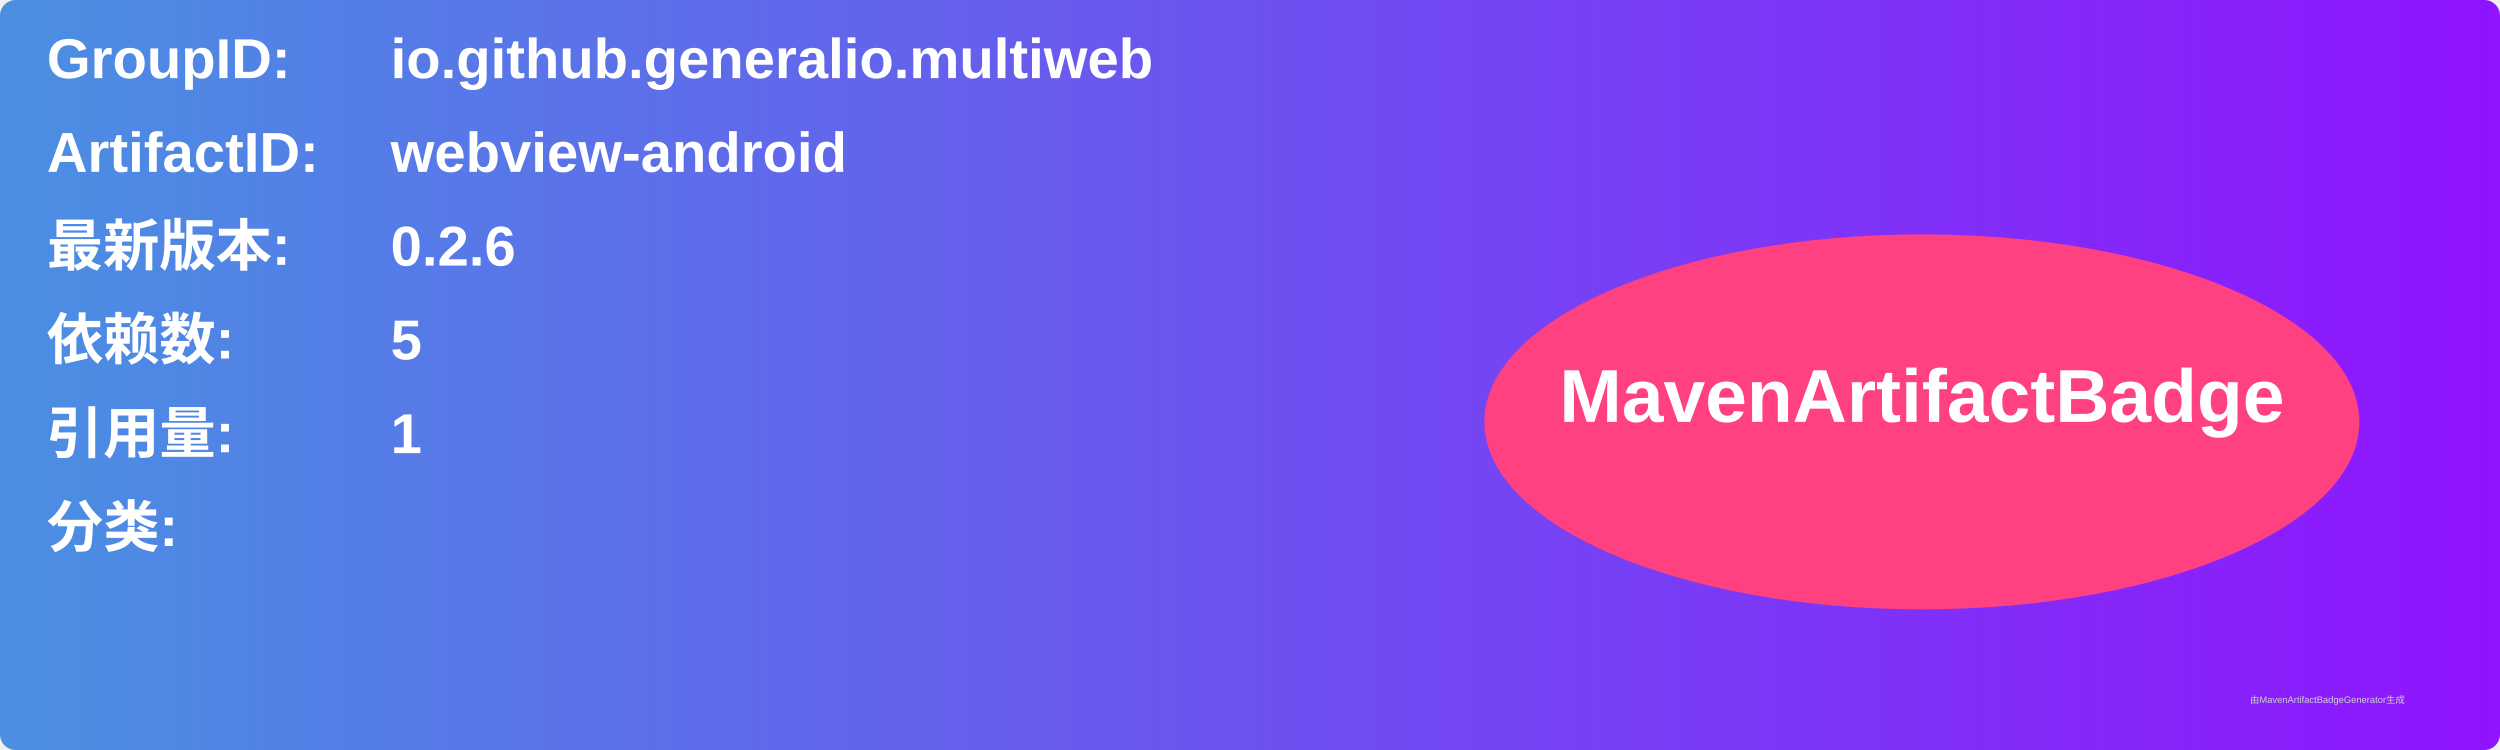
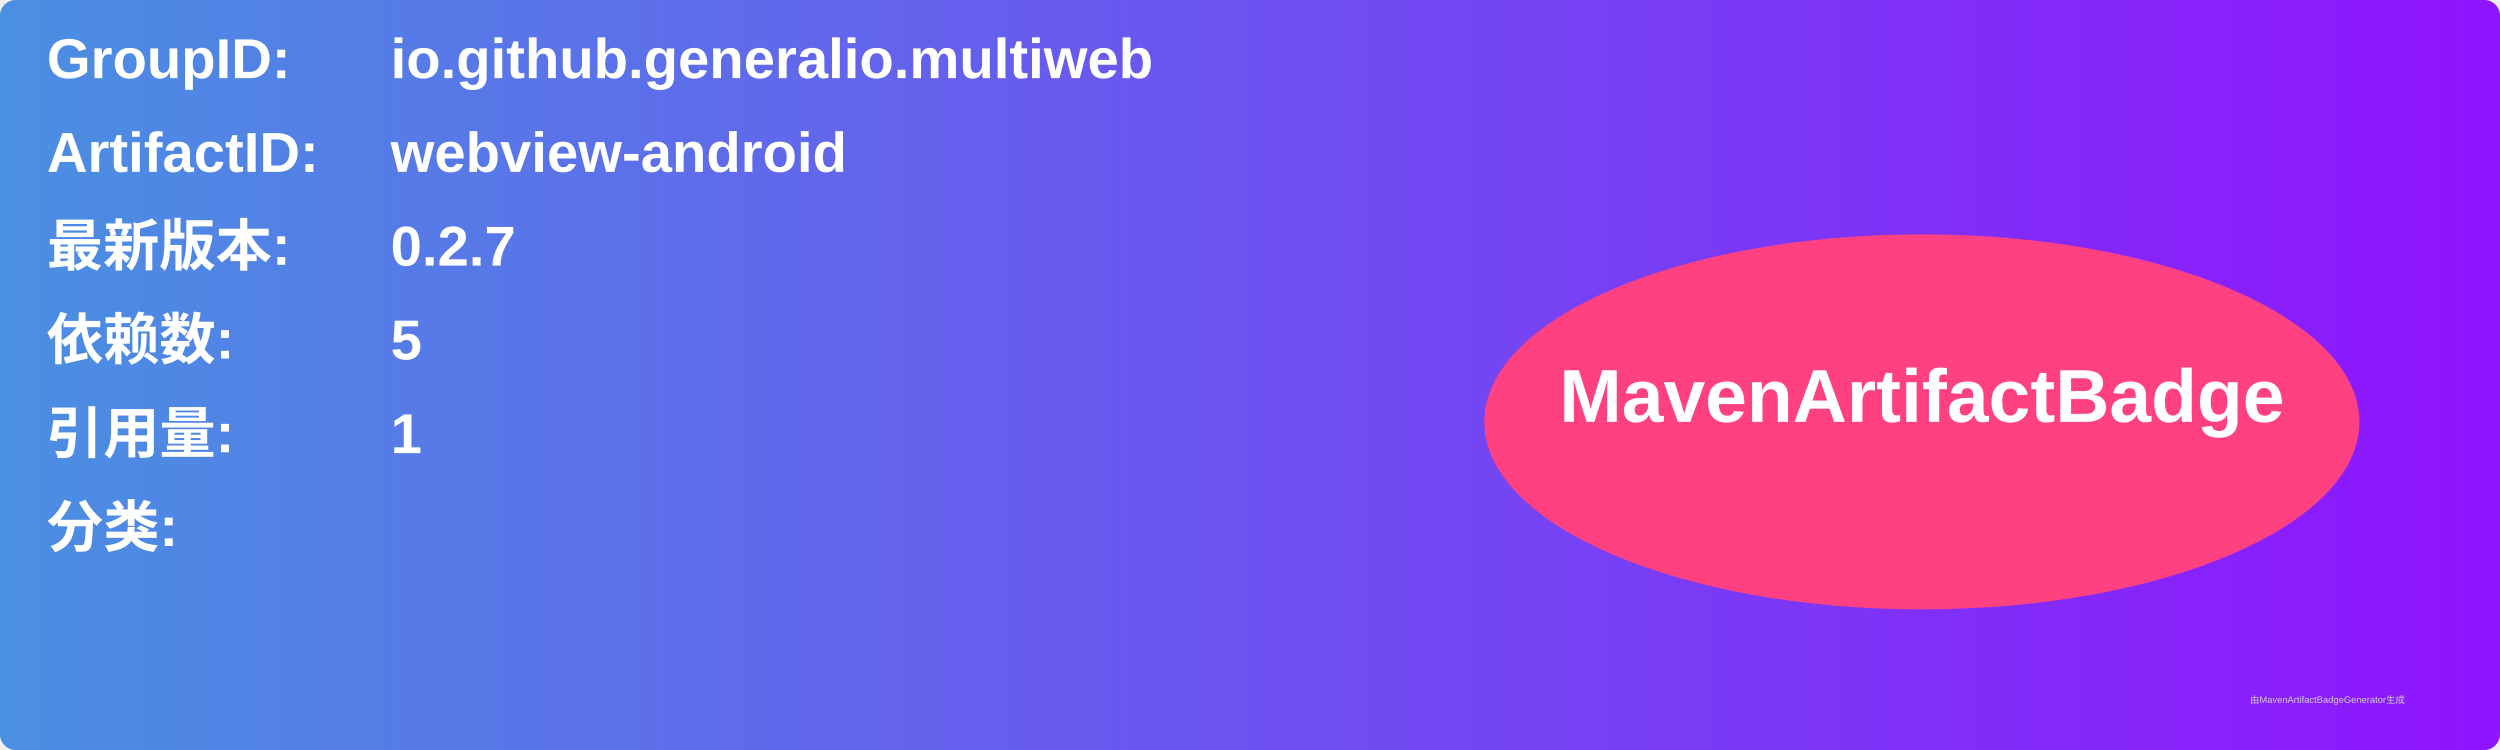
<svg xmlns="http://www.w3.org/2000/svg" width="800" height="240" viewBox="0 0 800 240">
  <linearGradient id="grad" x1="0%" y1="0%" x2="100%" y2="0%">
    <stop offset="0%" stop-color="#4a90e2" />
    <stop offset="100%" stop-color="#9013fe" />
  </linearGradient>
  <rect width="100%" height="100%" rx="5" ry="5" fill="url(#grad)" />
  <g transform="translate(15, 15)">
    <text x="0" y="10" font-family="Arial" font-size="18" fill="white" font-weight="bold" width="260">GroupID:</text>
    <text x="110" y="10" font-family="Arial" font-size="18" fill="white" font-weight="bold" width="460">io.github.generalio.multiweb</text>
    <text x="0" y="40" font-family="Arial" font-size="18" fill="white" font-weight="bold" width="260">ArtifactID:</text>
    <text x="110" y="40" font-family="Arial" font-size="18" fill="white" font-weight="bold" width="460">webview-android</text>
    <text x="0" y="70" font-family="Arial" font-size="18" fill="white" font-weight="bold">最新版本:</text>
    <text x="110" y="70" font-family="Arial" font-size="18" fill="white" font-weight="bold">
-       <tspan font-weight="bold">0.2.6</tspan>
+       <tspan font-weight="bold">0.2.7</tspan>
    </text>
    <text x="0" y="100" font-family="Arial" font-size="18" fill="white" font-weight="bold">依赖数: </text>
    <text x="110" y="100" font-family="Arial" font-size="18" fill="white">
      <tspan font-weight="bold">5</tspan>
    </text>
    <text x="0" y="130" font-family="Arial" font-size="18" fill="white" font-weight="bold">引用量: </text>
    <text x="110" y="130" font-family="Arial" font-size="18" fill="white">
      <tspan font-weight="bold">1</tspan>
    </text>
    <text x="0" y="160" font-family="Arial" font-size="18" fill="white" font-weight="bold">分类:</text>
    <text x="10" y="190" font-family="Arial" font-size="10" fill="white">
      <tspan font-weight="bold" />
    </text>
    <ellipse cx="600" cy="120" rx="140" ry="60" fill="#ff4081" />
    <text x="600" y="120" text-anchor="middle" font-family="Arial" font-size="24" fill="white" font-weight="bold">MavenArtifactBadge</text>
  </g>
  <text x="720" y="225" font-family="Arial" font-size="3" fill="#d0d0d0">由MavenArtifactBadgeGenerator生成</text>
</svg>
